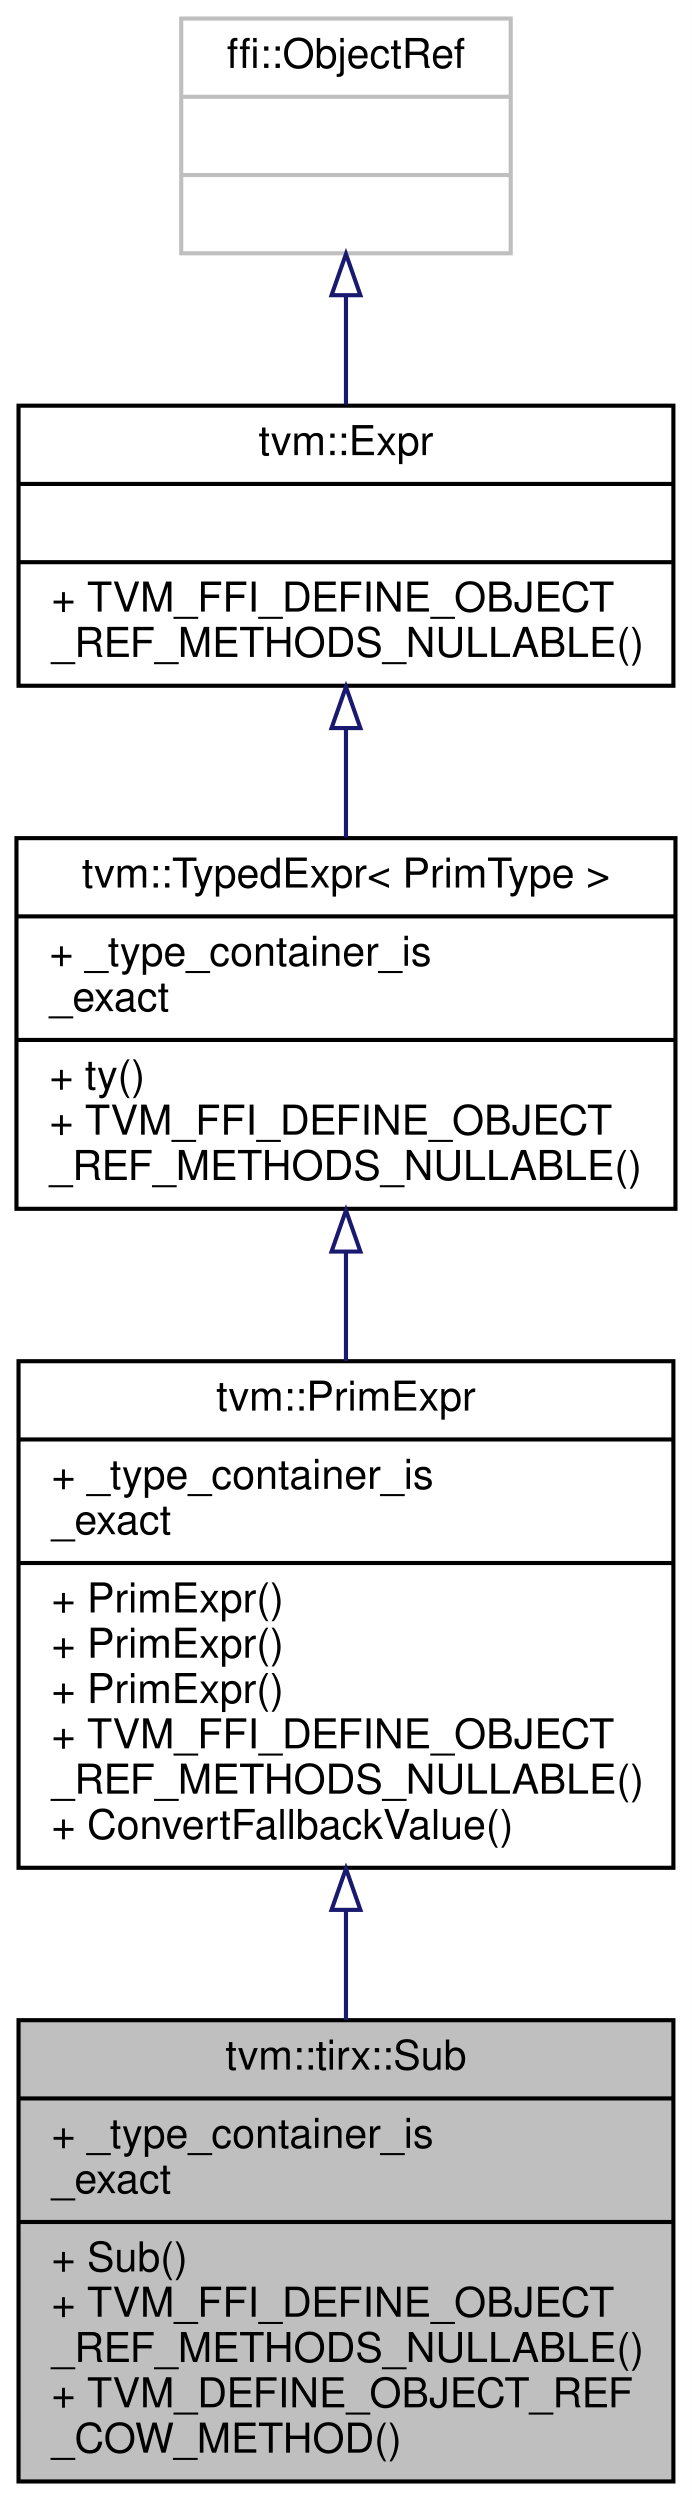
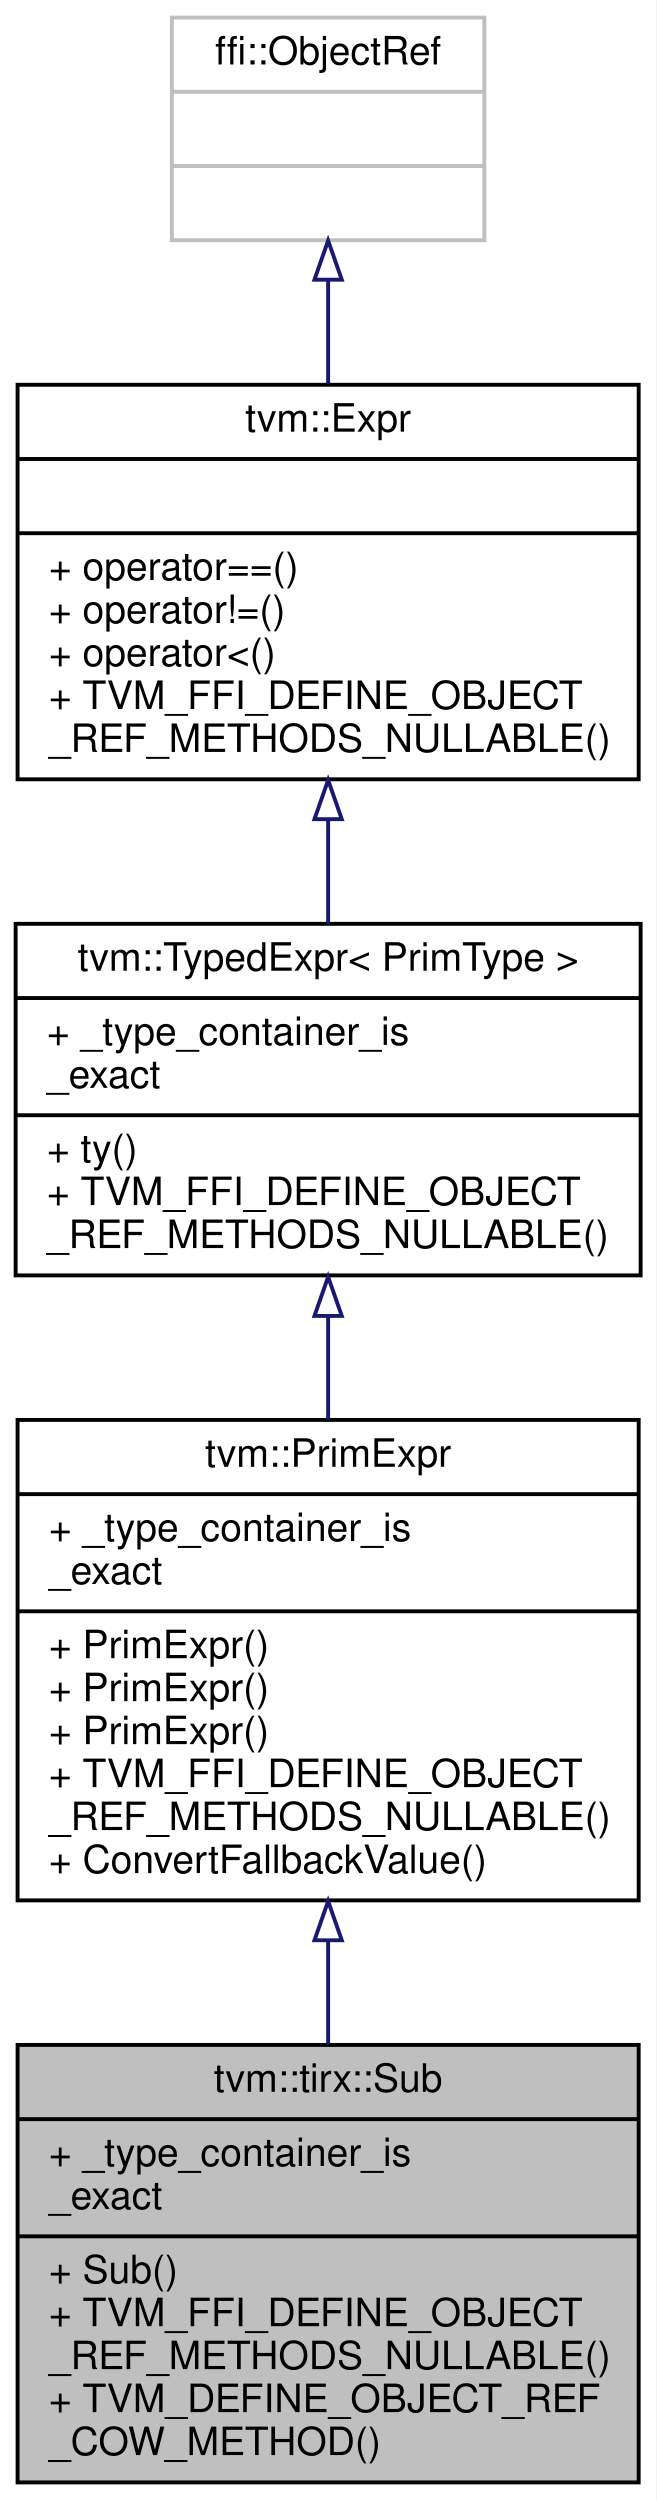
- <svg xmlns="http://www.w3.org/2000/svg" xmlns:xlink="http://www.w3.org/1999/xlink" width="168pt" height="607pt" viewBox="0.00 0.00 168.00 607.00">
-   <g id="graph0" class="graph" transform="scale(1 1) rotate(0) translate(4 603)">
-     <polygon fill="white" stroke="transparent" points="-4,4 -4,-603 164,-603 164,4 -4,4" />
+ <svg xmlns="http://www.w3.org/2000/svg" xmlns:xlink="http://www.w3.org/1999/xlink" width="168pt" height="640pt" viewBox="0.00 0.00 168.00 640.00">
+   <g id="graph0" class="graph" transform="scale(1 1) rotate(0) translate(4 636)">
+     <polygon fill="white" stroke="transparent" points="-4,4 -4,-636 164,-636 164,4 -4,4" />
    <g id="node1" class="node">
      <g id="a_node1">
        <a xlink:title="Managed reference to SubNode.">
          <polygon fill="#bfbfbf" stroke="black" points="0.5,-0.5 0.5,-112.5 159.5,-112.5 159.5,-0.5 0.5,-0.5" />
          <text text-anchor="middle" x="80" y="-100.5" font-family="Helvetica,sans-Serif" font-size="10.00">tvm::tirx::Sub</text>
          <polyline fill="none" stroke="black" points="0.5,-93.5 159.5,-93.5 " />
          <text text-anchor="start" x="8.5" y="-81.5" font-family="Helvetica,sans-Serif" font-size="10.00">+ _type_container_is</text>
          <text text-anchor="start" x="8.5" y="-70.5" font-family="Helvetica,sans-Serif" font-size="10.00">_exact</text>
          <polyline fill="none" stroke="black" points="0.5,-63.5 159.5,-63.5 " />
          <text text-anchor="start" x="8.5" y="-51.5" font-family="Helvetica,sans-Serif" font-size="10.00">+ Sub()</text>
          <text text-anchor="start" x="8.5" y="-40.5" font-family="Helvetica,sans-Serif" font-size="10.00">+ TVM_FFI_DEFINE_OBJECT</text>
          <text text-anchor="start" x="8.5" y="-29.5" font-family="Helvetica,sans-Serif" font-size="10.00">_REF_METHODS_NULLABLE()</text>
          <text text-anchor="start" x="8.5" y="-18.5" font-family="Helvetica,sans-Serif" font-size="10.00">+ TVM_DEFINE_OBJECT_REF</text>
          <text text-anchor="start" x="8.5" y="-7.5" font-family="Helvetica,sans-Serif" font-size="10.00">_COW_METHOD()</text>
        </a>
      </g>
    </g>
    <g id="node2" class="node">
      <g id="a_node2">
        <a xlink:href="classtvm_1_1PrimExpr.html" target="_top" xlink:title="Typed reference/view over any Expr whose ExprNode::ty is PrimType.">
          <polygon fill="white" stroke="black" points="0.5,-149.5 0.5,-272.5 159.5,-272.5 159.5,-149.5 0.5,-149.5" />
          <text text-anchor="middle" x="80" y="-260.5" font-family="Helvetica,sans-Serif" font-size="10.00">tvm::PrimExpr</text>
          <polyline fill="none" stroke="black" points="0.5,-253.5 159.5,-253.5 " />
          <text text-anchor="start" x="8.5" y="-241.5" font-family="Helvetica,sans-Serif" font-size="10.00">+ _type_container_is</text>
          <text text-anchor="start" x="8.5" y="-230.5" font-family="Helvetica,sans-Serif" font-size="10.00">_exact</text>
          <polyline fill="none" stroke="black" points="0.5,-223.5 159.5,-223.5 " />
          <text text-anchor="start" x="8.5" y="-211.5" font-family="Helvetica,sans-Serif" font-size="10.00">+ PrimExpr()</text>
          <text text-anchor="start" x="8.5" y="-200.5" font-family="Helvetica,sans-Serif" font-size="10.00">+ PrimExpr()</text>
          <text text-anchor="start" x="8.5" y="-189.5" font-family="Helvetica,sans-Serif" font-size="10.00">+ PrimExpr()</text>
          <text text-anchor="start" x="8.5" y="-178.5" font-family="Helvetica,sans-Serif" font-size="10.00">+ TVM_FFI_DEFINE_OBJECT</text>
          <text text-anchor="start" x="8.5" y="-167.5" font-family="Helvetica,sans-Serif" font-size="10.00">_REF_METHODS_NULLABLE()</text>
          <text text-anchor="start" x="8.5" y="-156.5" font-family="Helvetica,sans-Serif" font-size="10.00">+ ConvertFallbackValue()</text>
        </a>
      </g>
    </g>
    <g id="edge1" class="edge">
      <path fill="none" stroke="midnightblue" d="M80,-139.25C80,-130.29 80,-121.23 80,-112.56" />
      <polygon fill="none" stroke="midnightblue" points="76.5,-139.29 80,-149.29 83.5,-139.29 76.5,-139.29" />
    </g>
    <g id="node3" class="node">
      <g id="a_node3">
        <a xlink:href="classtvm_1_1TypedExpr.html" target="_top" xlink:title=" ">
          <polygon fill="white" stroke="black" points="0,-309.5 0,-399.5 160,-399.5 160,-309.5 0,-309.5" />
          <text text-anchor="middle" x="80" y="-387.5" font-family="Helvetica,sans-Serif" font-size="10.00">tvm::TypedExpr&lt; PrimType &gt;</text>
          <polyline fill="none" stroke="black" points="0,-380.5 160,-380.5 " />
          <text text-anchor="start" x="8" y="-368.5" font-family="Helvetica,sans-Serif" font-size="10.00">+ _type_container_is</text>
          <text text-anchor="start" x="8" y="-357.5" font-family="Helvetica,sans-Serif" font-size="10.00">_exact</text>
          <polyline fill="none" stroke="black" points="0,-350.5 160,-350.5 " />
          <text text-anchor="start" x="8" y="-338.5" font-family="Helvetica,sans-Serif" font-size="10.00">+ ty()</text>
          <text text-anchor="start" x="8" y="-327.5" font-family="Helvetica,sans-Serif" font-size="10.00">+ TVM_FFI_DEFINE_OBJECT</text>
          <text text-anchor="start" x="8" y="-316.5" font-family="Helvetica,sans-Serif" font-size="10.00">_REF_METHODS_NULLABLE()</text>
        </a>
      </g>
    </g>
    <g id="edge2" class="edge">
      <path fill="none" stroke="midnightblue" d="M80,-299.11C80,-290.42 80,-281.38 80,-272.56" />
      <polygon fill="none" stroke="midnightblue" points="76.5,-299.12 80,-309.12 83.5,-299.12 76.5,-299.12" />
    </g>
    <g id="node4" class="node">
      <g id="a_node4">
        <a xlink:href="classtvm_1_1Expr.html" target="_top" xlink:title="Managed reference to ExprNode.">
-           <polygon fill="white" stroke="black" points="0.5,-436.5 0.5,-504.5 159.5,-504.5 159.5,-436.5 0.5,-436.5" />
-           <text text-anchor="middle" x="80" y="-492.5" font-family="Helvetica,sans-Serif" font-size="10.00">tvm::Expr</text>
-           <polyline fill="none" stroke="black" points="0.5,-485.5 159.5,-485.5 " />
-           <text text-anchor="middle" x="80" y="-473.5" font-family="Helvetica,sans-Serif" font-size="10.00"> </text>
-           <polyline fill="none" stroke="black" points="0.5,-466.5 159.5,-466.5 " />
+           <polygon fill="white" stroke="black" points="0.5,-436.5 0.5,-537.5 159.5,-537.5 159.5,-436.5 0.5,-436.5" />
+           <text text-anchor="middle" x="80" y="-525.5" font-family="Helvetica,sans-Serif" font-size="10.00">tvm::Expr</text>
+           <polyline fill="none" stroke="black" points="0.5,-518.5 159.5,-518.5 " />
+           <text text-anchor="middle" x="80" y="-506.5" font-family="Helvetica,sans-Serif" font-size="10.00"> </text>
+           <polyline fill="none" stroke="black" points="0.5,-499.5 159.5,-499.5 " />
+           <text text-anchor="start" x="8.5" y="-487.5" font-family="Helvetica,sans-Serif" font-size="10.00">+ operator==()</text>
+           <text text-anchor="start" x="8.5" y="-476.5" font-family="Helvetica,sans-Serif" font-size="10.00">+ operator!=()</text>
+           <text text-anchor="start" x="8.5" y="-465.5" font-family="Helvetica,sans-Serif" font-size="10.00">+ operator&lt;()</text>
          <text text-anchor="start" x="8.5" y="-454.5" font-family="Helvetica,sans-Serif" font-size="10.00">+ TVM_FFI_DEFINE_OBJECT</text>
          <text text-anchor="start" x="8.5" y="-443.5" font-family="Helvetica,sans-Serif" font-size="10.00">_REF_METHODS_NULLABLE()</text>
        </a>
      </g>
    </g>
    <g id="edge3" class="edge">
-       <path fill="none" stroke="midnightblue" d="M80,-425.97C80,-417.35 80,-408.28 80,-399.64" />
-       <polygon fill="none" stroke="midnightblue" points="76.5,-426.22 80,-436.22 83.5,-426.22 76.5,-426.22" />
+       <path fill="none" stroke="midnightblue" d="M80,-426.23C80,-417.24 80,-408.1 80,-399.52" />
+       <polygon fill="none" stroke="midnightblue" points="76.5,-426.29 80,-436.29 83.5,-426.29 76.5,-426.29" />
    </g>
    <g id="node5" class="node">
      <g id="a_node5">
        <a xlink:title=" ">
-           <polygon fill="white" stroke="#bfbfbf" points="40,-541.5 40,-598.5 120,-598.5 120,-541.5 40,-541.5" />
-           <text text-anchor="middle" x="80" y="-586.5" font-family="Helvetica,sans-Serif" font-size="10.00">ffi::ObjectRef</text>
-           <polyline fill="none" stroke="#bfbfbf" points="40,-579.5 120,-579.5 " />
-           <text text-anchor="middle" x="80" y="-567.5" font-family="Helvetica,sans-Serif" font-size="10.00"> </text>
-           <polyline fill="none" stroke="#bfbfbf" points="40,-560.5 120,-560.5 " />
-           <text text-anchor="middle" x="80" y="-548.5" font-family="Helvetica,sans-Serif" font-size="10.00"> </text>
+           <polygon fill="white" stroke="#bfbfbf" points="40,-574.5 40,-631.5 120,-631.5 120,-574.5 40,-574.5" />
+           <text text-anchor="middle" x="80" y="-619.5" font-family="Helvetica,sans-Serif" font-size="10.00">ffi::ObjectRef</text>
+           <polyline fill="none" stroke="#bfbfbf" points="40,-612.5 120,-612.5 " />
+           <text text-anchor="middle" x="80" y="-600.5" font-family="Helvetica,sans-Serif" font-size="10.00"> </text>
+           <polyline fill="none" stroke="#bfbfbf" points="40,-593.5 120,-593.5 " />
+           <text text-anchor="middle" x="80" y="-581.5" font-family="Helvetica,sans-Serif" font-size="10.00"> </text>
        </a>
      </g>
    </g>
    <g id="edge4" class="edge">
-       <path fill="none" stroke="midnightblue" d="M80,-531.06C80,-522.39 80,-513.24 80,-504.79" />
-       <polygon fill="none" stroke="midnightblue" points="76.5,-531.32 80,-541.32 83.5,-531.32 76.5,-531.32" />
+       <path fill="none" stroke="midnightblue" d="M80,-564.35C80,-555.8 80,-546.58 80,-537.61" />
+       <polygon fill="none" stroke="midnightblue" points="76.5,-564.4 80,-574.4 83.5,-564.4 76.5,-564.4" />
    </g>
  </g>
</svg>
